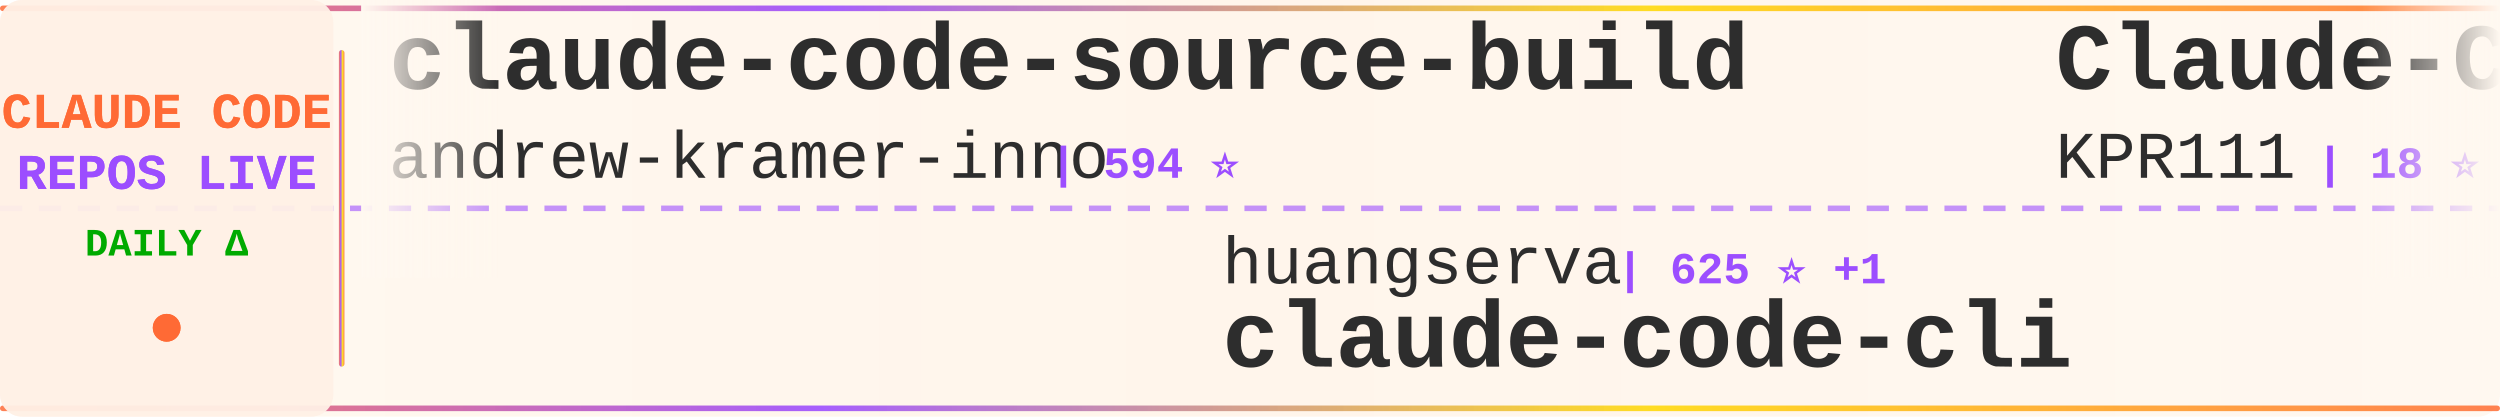
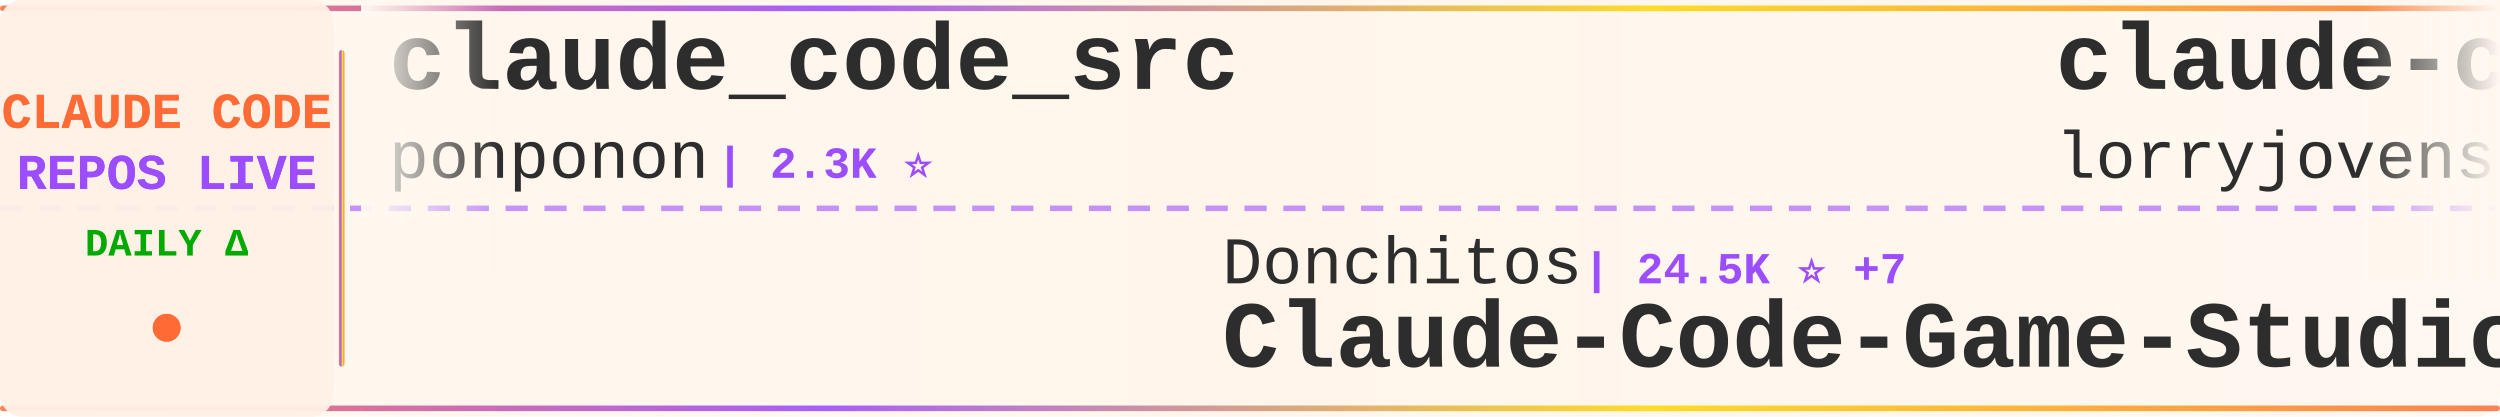
<svg xmlns="http://www.w3.org/2000/svg" width="900" height="150">
  <defs>
    <linearGradient id="tickerBg" x1="0%" y1="0%" x2="100%" y2="0%">
      <stop offset="0%" style="stop-color:#fff8f0;stop-opacity:0.98" />
      <stop offset="50%" style="stop-color:#fff5eb;stop-opacity:1" />
      <stop offset="100%" style="stop-color:#fff8f0;stop-opacity:0.98" />
    </linearGradient>
    <linearGradient id="borderGrad" x1="0%" y1="0%" x2="100%" y2="0%">
      <stop offset="0%" style="stop-color:#FF6B35;stop-opacity:0.85">
        <animate attributeName="stop-opacity" values="0.85;1;0.85" dur="2s" repeatCount="indefinite" />
      </stop>
      <stop offset="33%" style="stop-color:#9C4EFF;stop-opacity:0.9">
        <animate attributeName="stop-opacity" values="0.9;1;0.9" dur="2.2s" repeatCount="indefinite" />
      </stop>
      <stop offset="66%" style="stop-color:#FFD700;stop-opacity:0.85">
        <animate attributeName="stop-opacity" values="0.85;1;0.85" dur="1.8s" repeatCount="indefinite" />
      </stop>
      <stop offset="100%" style="stop-color:#FF6B35;stop-opacity:0.85">
        <animate attributeName="stop-opacity" values="0.85;1;0.85" dur="2s" repeatCount="indefinite" />
      </stop>
    </linearGradient>
    <filter id="textGlow">
      <feGaussianBlur stdDeviation="0.15" result="coloredBlur" />
      <feMerge>
        <feMergeNode in="coloredBlur" />
        <feMergeNode in="SourceGraphic" />
      </feMerge>
    </filter>
    <filter id="metricGlow">
      <feGaussianBlur stdDeviation="0.2" result="coloredBlur" />
      <feMerge>
        <feMergeNode in="coloredBlur" />
        <feMergeNode in="SourceGraphic" />
      </feMerge>
    </filter>
    <linearGradient id="leftFade" x1="0%" y1="0%" x2="100%" y2="0%">
      <stop offset="0%" style="stop-color:#fff8f0;stop-opacity:1" />
      <stop offset="100%" style="stop-color:#fff8f0;stop-opacity:0" />
    </linearGradient>
    <linearGradient id="rightFade" x1="0%" y1="0%" x2="100%" y2="0%">
      <stop offset="0%" style="stop-color:#fff8f0;stop-opacity:0" />
      <stop offset="100%" style="stop-color:#fff8f0;stop-opacity:1" />
    </linearGradient>
  </defs>
  <rect width="900" height="150" fill="url(#tickerBg)" rx="8" />
  <rect x="0" y="2" width="900" height="2" fill="url(#borderGrad)" rx="1" />
  <rect x="0" y="146" width="900" height="2" fill="url(#borderGrad)" rx="1" />
  <line x1="0" y1="75" x2="900" y2="75" stroke="#9C4EFF" stroke-width="2" stroke-dasharray="8 6" opacity="0.6" />
  <rect x="0" y="0" width="120" height="150" fill="#fff0e6" opacity="0.95" rx="8" />
  <text x="60" y="46" font-family="'Courier New', monospace" font-size="18" font-weight="bold" fill="#FF6B35" text-anchor="middle" filter="url(#textGlow)">
    CLAUDE CODE
  </text>
  <text x="60" y="68" font-family="'Courier New', monospace" font-size="18" font-weight="bold" fill="#9C4EFF" text-anchor="middle" filter="url(#textGlow)">
    REPOS LIVE
  </text>
  <text x="60" y="92" font-family="'Courier New', monospace" font-size="14" font-weight="bold" fill="#00aa00" text-anchor="middle">
    DAILY Δ
  </text>
  <circle cx="60" cy="118" r="5" fill="#FF6B35" filter="url(#metricGlow)">
    <animate attributeName="r" values="4;6;4" dur="1.5s" repeatCount="indefinite" />
    <animate attributeName="opacity" values="0.6;1;0.6" dur="1.5s" repeatCount="indefinite" />
  </circle>
  <rect x="122" y="18" width="2" height="114" fill="url(#borderGrad)" rx="1" />
  <clipPath id="tickerClip">
    <rect x="130" y="0" width="770" height="150" />
  </clipPath>
  <g clip-path="url(#tickerClip)">
    <g id="tickerItems">
      <animateTransform attributeName="transform" attributeType="XML" type="translate" from="0 0" to="-3000 0" dur="54s" repeatCount="indefinite" />
      <g transform="translate(0, 0)">
-         <text x="140" y="32" font-family="'Courier New', monospace" font-size="34" font-weight="bold" fill="#2d2d2d">claude-code-source-build</text>
-         <text x="140" y="64" font-family="'Courier New', monospace" font-size="24" font-weight="normal" fill="#2d2d2d" opacity="1.0">andrew-kramer-inno</text>
-         <text x="378" y="64" font-family="'Courier New', monospace" font-size="16" font-weight="bold" fill="#9C4EFF"> | 594 ⭐</text>
+         <text x="140" y="32" font-family="'Courier New', monospace" font-size="34" font-weight="bold" fill="#2d2d2d">claude_code_src</text>
+         <text x="140" y="64" font-family="'Courier New', monospace" font-size="24" font-weight="normal" fill="#2d2d2d" opacity="1.0">ponponon</text>
+         <text x="258" y="64" font-family="'Courier New', monospace" font-size="16" font-weight="bold" fill="#9C4EFF"> | 2.3K ⭐</text>
      </g>
      <g transform="translate(300, 0)">
-         <text x="140" y="102" font-family="'Courier New', monospace" font-size="24" font-weight="normal" fill="#2d2d2d" opacity="1.0">huangserva</text>
-         <text x="282" y="102" font-family="'Courier New', monospace" font-size="16" font-weight="bold" fill="#9C4EFF"> | 625 ⭐ +1</text>
-         <text x="140" y="132" font-family="'Courier New', monospace" font-size="34" font-weight="bold" fill="#2d2d2d">claude-code-cli</text>
+         <text x="140" y="102" font-family="'Courier New', monospace" font-size="24" font-weight="normal" fill="#2d2d2d" opacity="1.0">Donchitos</text>
+         <text x="270" y="102" font-family="'Courier New', monospace" font-size="16" font-weight="bold" fill="#9C4EFF"> | 24.5K ⭐ +7</text>
+         <text x="140" y="132" font-family="'Courier New', monospace" font-size="34" font-weight="bold" fill="#2d2d2d">Claude-Code-Game-Studios</text>
      </g>
      <g transform="translate(600, 0)">
-         <text x="140" y="32" font-family="'Courier New', monospace" font-size="34" font-weight="bold" fill="#2d2d2d">Claude-Code</text>
-         <text x="140" y="64" font-family="'Courier New', monospace" font-size="24" font-weight="normal" fill="#2d2d2d" opacity="1.0">KPR111</text>
-         <text x="234" y="64" font-family="'Courier New', monospace" font-size="16" font-weight="bold" fill="#9C4EFF"> | 18 ⭐</text>
+         <text x="140" y="32" font-family="'Courier New', monospace" font-size="34" font-weight="bold" fill="#2d2d2d">claude-code-rust</text>
+         <text x="140" y="64" font-family="'Courier New', monospace" font-size="24" font-weight="normal" fill="#2d2d2d" opacity="1.0">lorryjovens-hub</text>
+         <text x="342" y="64" font-family="'Courier New', monospace" font-size="16" font-weight="bold" fill="#9C4EFF"> | 1.7K ⭐</text>
      </g>
      <g transform="translate(900, 0)">
-         <text x="140" y="102" font-family="'Courier New', monospace" font-size="24" font-weight="normal" fill="#2d2d2d" opacity="1.0">repowise-dev</text>
-         <text x="306" y="102" font-family="'Courier New', monospace" font-size="16" font-weight="bold" fill="#9C4EFF"> | 1.2K ⭐</text>
-         <text x="140" y="132" font-family="'Courier New', monospace" font-size="34" font-weight="bold" fill="#2d2d2d">claude-code-prompts</text>
+         <text x="140" y="102" font-family="'Courier New', monospace" font-size="24" font-weight="normal" fill="#2d2d2d" opacity="1.0">1rgs</text>
+         <text x="210" y="102" font-family="'Courier New', monospace" font-size="16" font-weight="bold" fill="#9C4EFF"> | 3.7K ⭐</text>
+         <text x="140" y="132" font-family="'Courier New', monospace" font-size="34" font-weight="bold" fill="#2d2d2d">claude-code-proxy</text>
      </g>
      <g transform="translate(1200, 0)">
        <text x="140" y="32" font-family="'Courier New', monospace" font-size="34" font-weight="bold" fill="#2d2d2d">everything-claude-code</text>
        <text x="140" y="64" font-family="'Courier New', monospace" font-size="24" font-weight="normal" fill="#2d2d2d" opacity="1.0">WorldFlowAI</text>
-         <text x="294" y="64" font-family="'Courier New', monospace" font-size="16" font-weight="bold" fill="#9C4EFF"> | 1.7K ⭐ +3</text>
+         <text x="294" y="64" font-family="'Courier New', monospace" font-size="16" font-weight="bold" fill="#9C4EFF"> | 1.7K ⭐ +2</text>
      </g>
      <g transform="translate(1500, 0)">
-         <text x="140" y="102" font-family="'Courier New', monospace" font-size="24" font-weight="normal" fill="#2d2d2d" opacity="1.0">JrCx7scC</text>
-         <text x="258" y="102" font-family="'Courier New', monospace" font-size="16" font-weight="bold" fill="#9C4EFF"> | 375 ⭐</text>
-         <text x="140" y="132" font-family="'Courier New', monospace" font-size="34" font-weight="bold" fill="#2d2d2d">claude-code-source</text>
+         <text x="140" y="102" font-family="'Courier New', monospace" font-size="24" font-weight="normal" fill="#2d2d2d" opacity="1.0">disler</text>
+         <text x="234" y="102" font-family="'Courier New', monospace" font-size="16" font-weight="bold" fill="#9C4EFF"> | 3.9K ⭐</text>
+         <text x="140" y="132" font-family="'Courier New', monospace" font-size="34" font-weight="bold" fill="#2d2d2d">claude-code-hooks-master...</text>
      </g>
      <g transform="translate(1800, 0)">
-         <text x="140" y="32" font-family="'Courier New', monospace" font-size="34" font-weight="bold" fill="#2d2d2d">oh-my-claudecode</text>
-         <text x="140" y="64" font-family="'Courier New', monospace" font-size="24" font-weight="normal" fill="#2d2d2d" opacity="1.0">Yeachan-Heo</text>
-         <text x="294" y="64" font-family="'Courier New', monospace" font-size="16" font-weight="bold" fill="#9C4EFF"> | 38.8K ⭐ +2</text>
+         <text x="140" y="32" font-family="'Courier New', monospace" font-size="34" font-weight="bold" fill="#2d2d2d">ECC</text>
+         <text x="140" y="64" font-family="'Courier New', monospace" font-size="24" font-weight="normal" fill="#2d2d2d" opacity="1.0">affaan-m</text>
+         <text x="258" y="64" font-family="'Courier New', monospace" font-size="16" font-weight="bold" fill="#9C4EFF"> | 243.0K ⭐ +41</text>
      </g>
      <g transform="translate(2100, 0)">
-         <text x="140" y="102" font-family="'Courier New', monospace" font-size="24" font-weight="normal" fill="#2d2d2d" opacity="1.0">alejandrobalderas</text>
-         <text x="366" y="102" font-family="'Courier New', monospace" font-size="16" font-weight="bold" fill="#9C4EFF"> | 2.8K ⭐</text>
-         <text x="140" y="132" font-family="'Courier New', monospace" font-size="34" font-weight="bold" fill="#2d2d2d">claude-code-from-source</text>
+         <text x="140" y="102" font-family="'Courier New', monospace" font-size="24" font-weight="normal" fill="#2d2d2d" opacity="1.0">anthropics</text>
+         <text x="282" y="102" font-family="'Courier New', monospace" font-size="16" font-weight="bold" fill="#9C4EFF"> | 171.5K ⭐ +24</text>
+         <text x="140" y="132" font-family="'Courier New', monospace" font-size="34" font-weight="bold" fill="#2d2d2d">skills</text>
      </g>
      <g transform="translate(2400, 0)">
-         <text x="140" y="32" font-family="'Courier New', monospace" font-size="34" font-weight="bold" fill="#2d2d2d">ClaudeCodeAgents</text>
-         <text x="140" y="64" font-family="'Courier New', monospace" font-size="24" font-weight="normal" fill="#2d2d2d" opacity="1.0">darcyegb</text>
-         <text x="258" y="64" font-family="'Courier New', monospace" font-size="16" font-weight="bold" fill="#9C4EFF"> | 760 ⭐</text>
+         <text x="140" y="32" font-family="'Courier New', monospace" font-size="34" font-weight="bold" fill="#2d2d2d">claude-code-from-scratch</text>
+         <text x="140" y="64" font-family="'Courier New', monospace" font-size="24" font-weight="normal" fill="#2d2d2d" opacity="1.0">Windy3f3f3f3f</text>
+         <text x="318" y="64" font-family="'Courier New', monospace" font-size="16" font-weight="bold" fill="#9C4EFF"> | 2.6K ⭐</text>
      </g>
      <g transform="translate(2700, 0)">
-         <text x="140" y="102" font-family="'Courier New', monospace" font-size="24" font-weight="normal" fill="#2d2d2d" opacity="1.0">shanraisshan</text>
-         <text x="306" y="102" font-family="'Courier New', monospace" font-size="16" font-weight="bold" fill="#9C4EFF"> | 65.0K ⭐ +13</text>
-         <text x="140" y="132" font-family="'Courier New', monospace" font-size="34" font-weight="bold" fill="#2d2d2d">claude-code-best-practic...</text>
+         <text x="140" y="102" font-family="'Courier New', monospace" font-size="24" font-weight="normal" fill="#2d2d2d" opacity="1.0">RichardAtCT</text>
+         <text x="294" y="102" font-family="'Courier New', monospace" font-size="16" font-weight="bold" fill="#9C4EFF"> | 2.8K ⭐</text>
+         <text x="140" y="132" font-family="'Courier New', monospace" font-size="34" font-weight="bold" fill="#2d2d2d">claude-code-telegram</text>
      </g>
      <g transform="translate(3000, 0)">
-         <text x="140" y="32" font-family="'Courier New', monospace" font-size="34" font-weight="bold" fill="#2d2d2d">claude-code-source-build</text>
-         <text x="140" y="64" font-family="'Courier New', monospace" font-size="24" font-weight="normal" fill="#2d2d2d" opacity="1.0">andrew-kramer-inno</text>
-         <text x="378" y="64" font-family="'Courier New', monospace" font-size="16" font-weight="bold" fill="#9C4EFF"> | 594 ⭐</text>
+         <text x="140" y="32" font-family="'Courier New', monospace" font-size="34" font-weight="bold" fill="#2d2d2d">claude_code_src</text>
+         <text x="140" y="64" font-family="'Courier New', monospace" font-size="24" font-weight="normal" fill="#2d2d2d" opacity="1.0">ponponon</text>
+         <text x="258" y="64" font-family="'Courier New', monospace" font-size="16" font-weight="bold" fill="#9C4EFF"> | 2.3K ⭐</text>
      </g>
      <g transform="translate(3300, 0)">
-         <text x="140" y="102" font-family="'Courier New', monospace" font-size="24" font-weight="normal" fill="#2d2d2d" opacity="1.0">huangserva</text>
-         <text x="282" y="102" font-family="'Courier New', monospace" font-size="16" font-weight="bold" fill="#9C4EFF"> | 625 ⭐ +1</text>
-         <text x="140" y="132" font-family="'Courier New', monospace" font-size="34" font-weight="bold" fill="#2d2d2d">claude-code-cli</text>
+         <text x="140" y="102" font-family="'Courier New', monospace" font-size="24" font-weight="normal" fill="#2d2d2d" opacity="1.0">Donchitos</text>
+         <text x="270" y="102" font-family="'Courier New', monospace" font-size="16" font-weight="bold" fill="#9C4EFF"> | 24.5K ⭐ +7</text>
+         <text x="140" y="132" font-family="'Courier New', monospace" font-size="34" font-weight="bold" fill="#2d2d2d">Claude-Code-Game-Studios</text>
      </g>
      <g transform="translate(3600, 0)">
-         <text x="140" y="32" font-family="'Courier New', monospace" font-size="34" font-weight="bold" fill="#2d2d2d">Claude-Code</text>
-         <text x="140" y="64" font-family="'Courier New', monospace" font-size="24" font-weight="normal" fill="#2d2d2d" opacity="1.0">KPR111</text>
-         <text x="234" y="64" font-family="'Courier New', monospace" font-size="16" font-weight="bold" fill="#9C4EFF"> | 18 ⭐</text>
+         <text x="140" y="32" font-family="'Courier New', monospace" font-size="34" font-weight="bold" fill="#2d2d2d">claude-code-rust</text>
+         <text x="140" y="64" font-family="'Courier New', monospace" font-size="24" font-weight="normal" fill="#2d2d2d" opacity="1.0">lorryjovens-hub</text>
+         <text x="342" y="64" font-family="'Courier New', monospace" font-size="16" font-weight="bold" fill="#9C4EFF"> | 1.7K ⭐</text>
      </g>
      <g transform="translate(3900, 0)">
-         <text x="140" y="102" font-family="'Courier New', monospace" font-size="24" font-weight="normal" fill="#2d2d2d" opacity="1.0">repowise-dev</text>
-         <text x="306" y="102" font-family="'Courier New', monospace" font-size="16" font-weight="bold" fill="#9C4EFF"> | 1.2K ⭐</text>
-         <text x="140" y="132" font-family="'Courier New', monospace" font-size="34" font-weight="bold" fill="#2d2d2d">claude-code-prompts</text>
+         <text x="140" y="102" font-family="'Courier New', monospace" font-size="24" font-weight="normal" fill="#2d2d2d" opacity="1.0">1rgs</text>
+         <text x="210" y="102" font-family="'Courier New', monospace" font-size="16" font-weight="bold" fill="#9C4EFF"> | 3.7K ⭐</text>
+         <text x="140" y="132" font-family="'Courier New', monospace" font-size="34" font-weight="bold" fill="#2d2d2d">claude-code-proxy</text>
      </g>
    </g>
  </g>
  <rect x="130" y="0" width="50" height="100" fill="url(#leftFade)" />
  <rect x="850" y="0" width="50" height="100" fill="url(#rightFade)" />
</svg>
